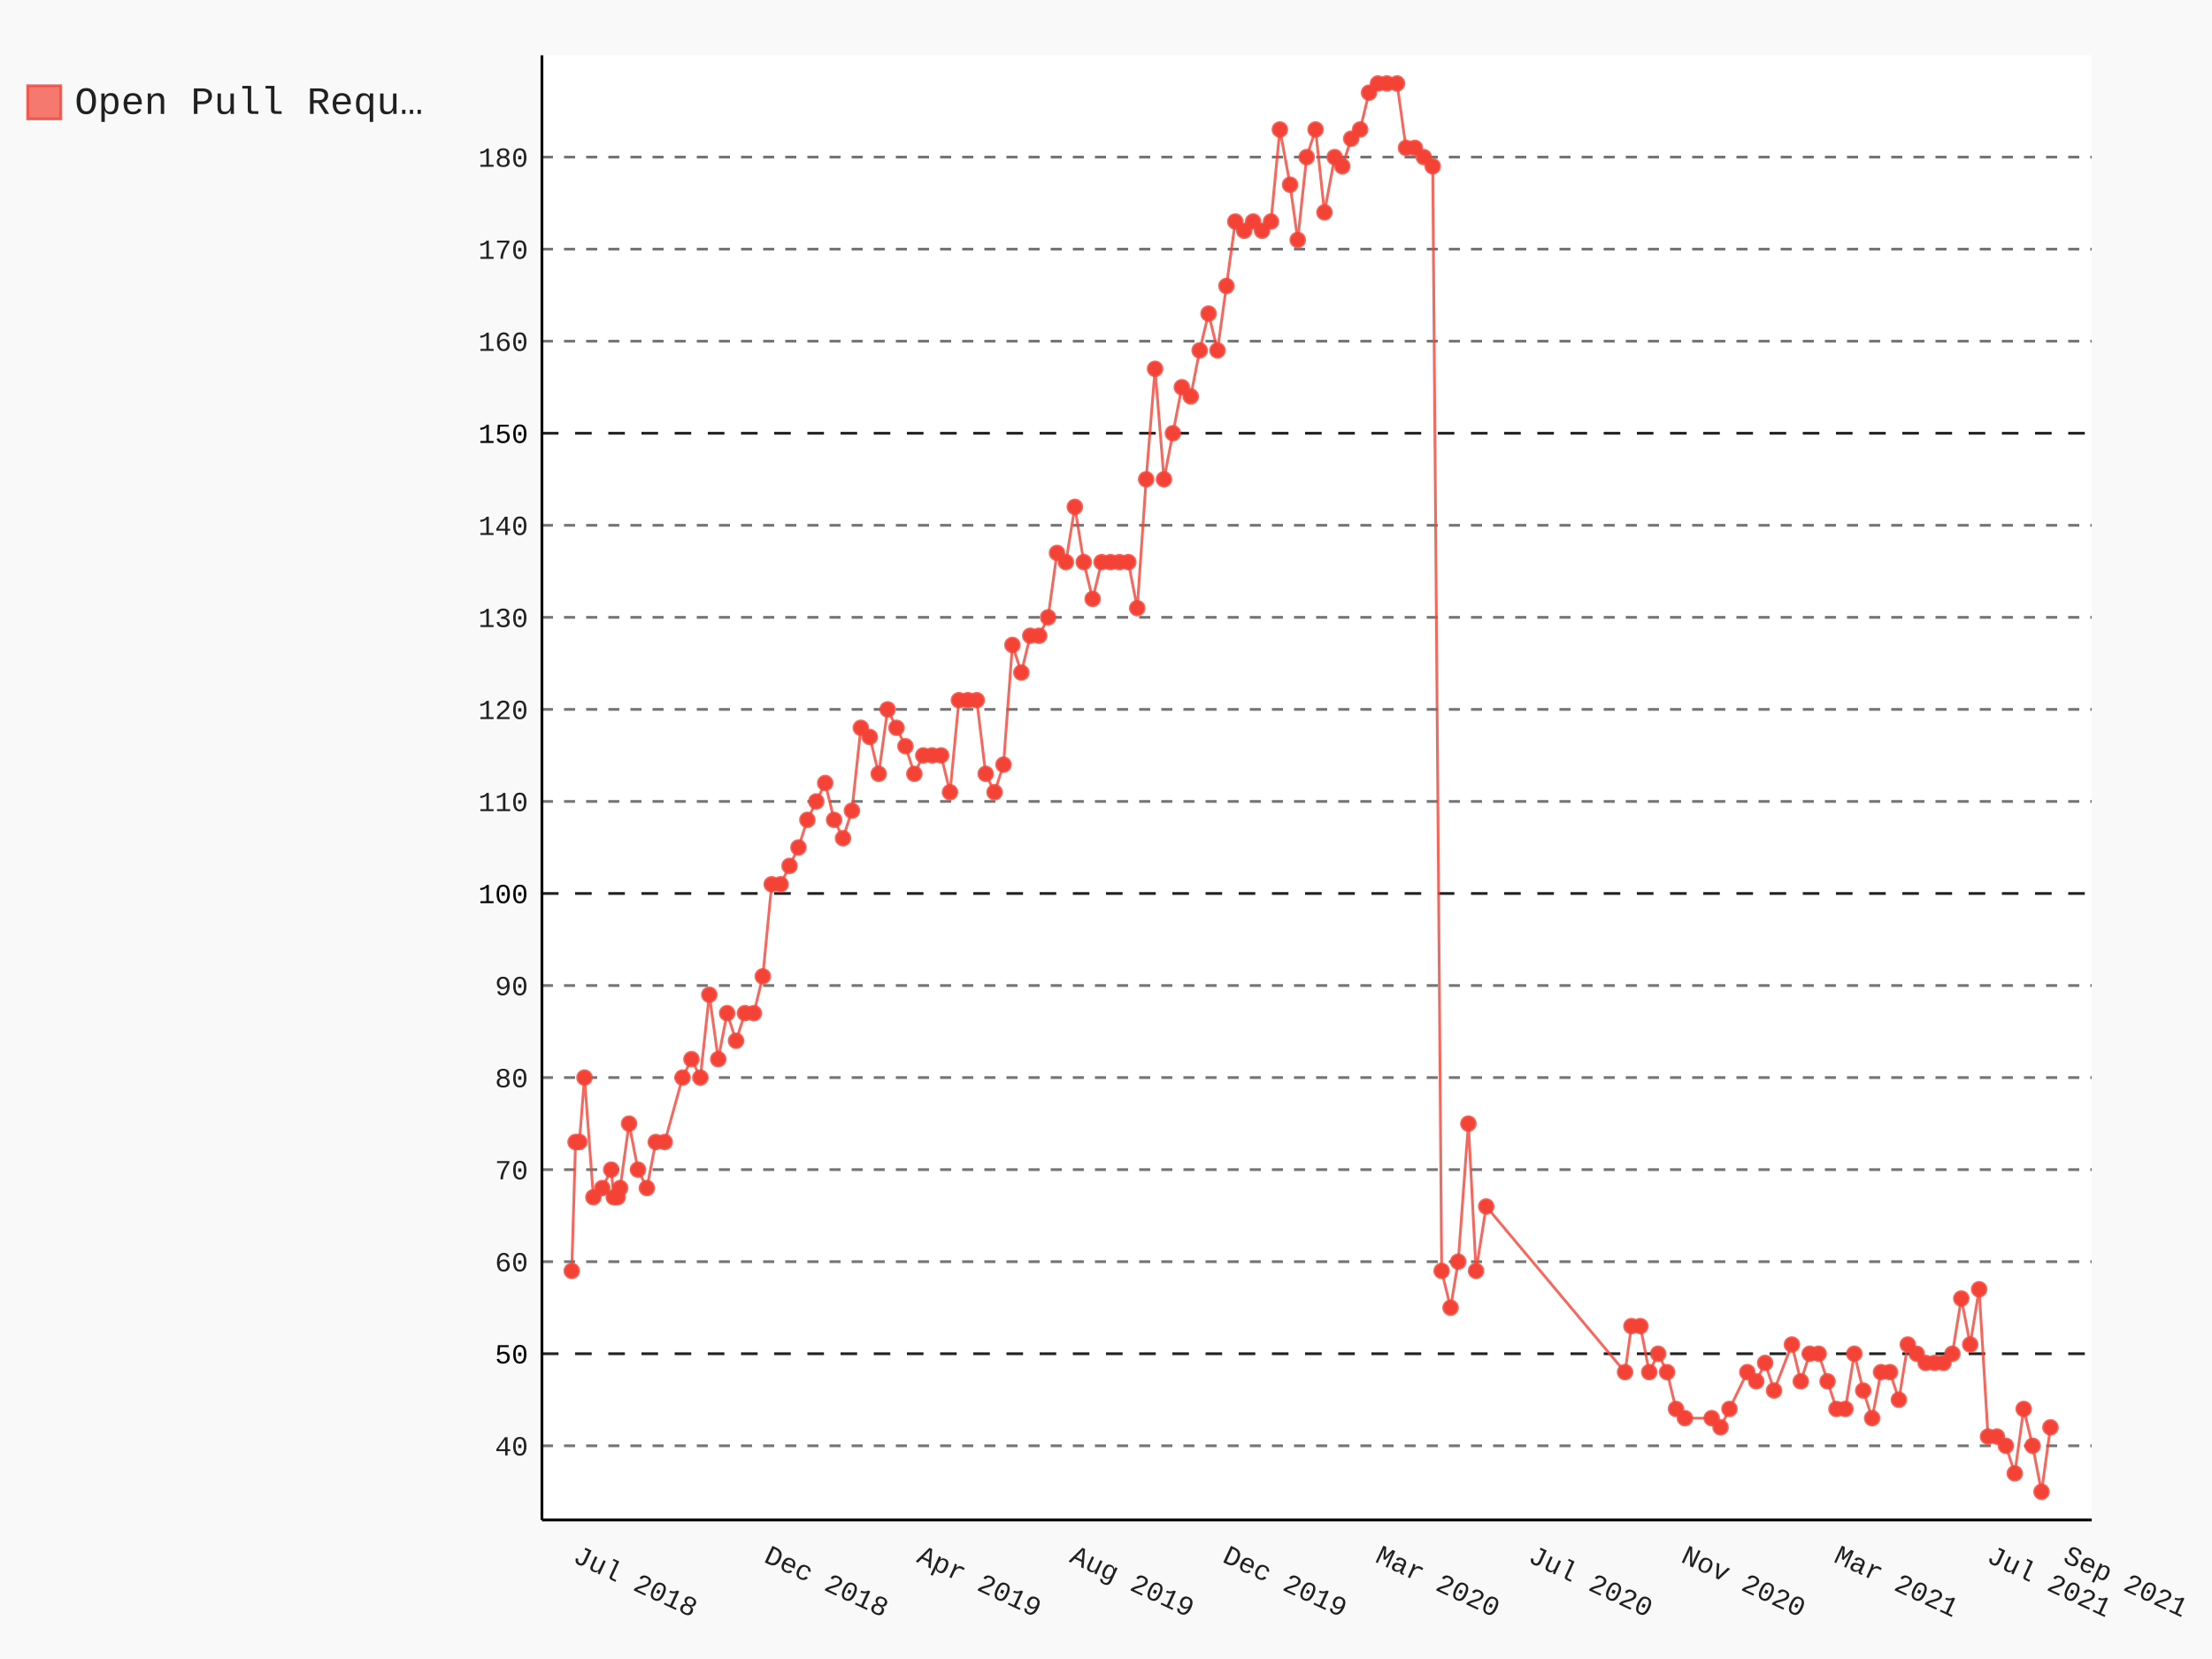
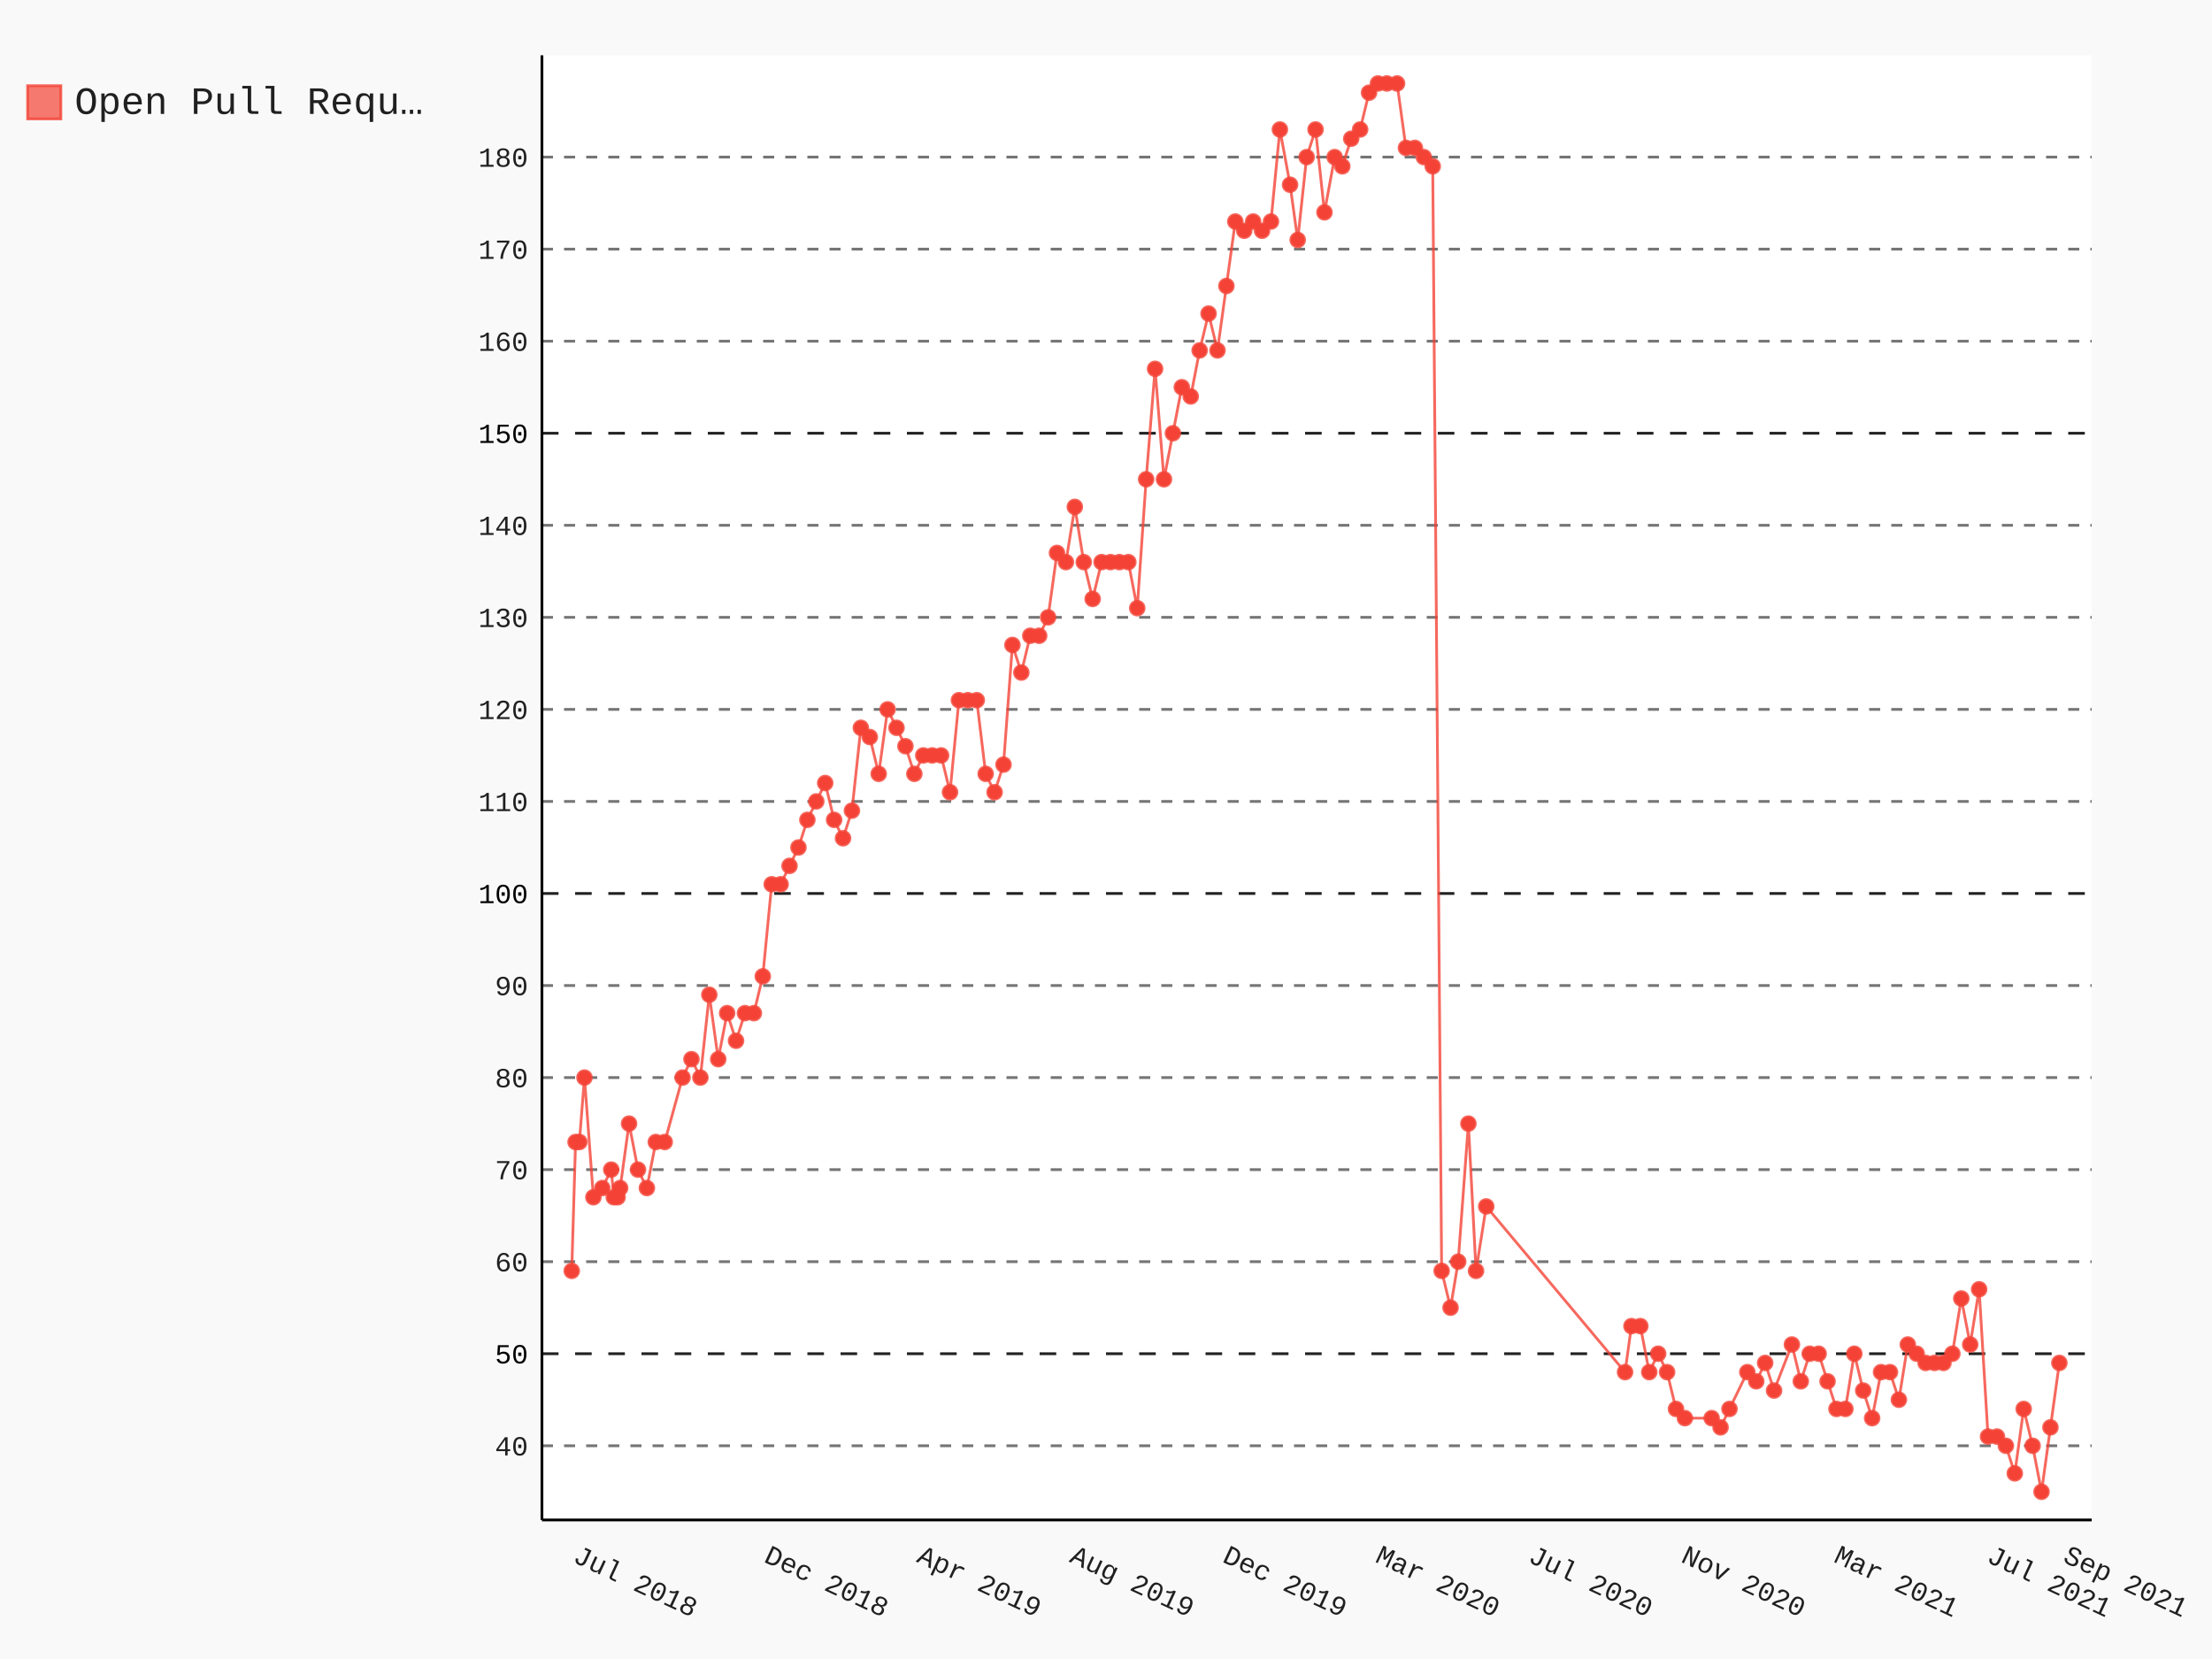
- <svg xmlns="http://www.w3.org/2000/svg" id="chart-5e458e0c-6eef-4e41-9fbb-030856d44e68" class="pygal-chart" viewBox="0 0 800 600">
+ <svg xmlns="http://www.w3.org/2000/svg" id="chart-0ed029f3-1759-40fa-baa7-1628215f2a2e" class="pygal-chart" viewBox="0 0 800 600">
  <defs>
-     <style type="text/css">#chart-5e458e0c-6eef-4e41-9fbb-030856d44e68{-webkit-user-select:none;-webkit-font-smoothing:antialiased;font-family:Consolas,"Liberation Mono",Menlo,Courier,monospace}#chart-5e458e0c-6eef-4e41-9fbb-030856d44e68 .title{font-family:Consolas,"Liberation Mono",Menlo,Courier,monospace;font-size:16px}#chart-5e458e0c-6eef-4e41-9fbb-030856d44e68 .legends .legend text{font-family:Consolas,"Liberation Mono",Menlo,Courier,monospace;font-size:14px}#chart-5e458e0c-6eef-4e41-9fbb-030856d44e68 .axis text{font-family:Consolas,"Liberation Mono",Menlo,Courier,monospace;font-size:10px}#chart-5e458e0c-6eef-4e41-9fbb-030856d44e68 .axis text.major{font-family:Consolas,"Liberation Mono",Menlo,Courier,monospace;font-size:10px}#chart-5e458e0c-6eef-4e41-9fbb-030856d44e68 .text-overlay text.value{font-family:Consolas,"Liberation Mono",Menlo,Courier,monospace;font-size:16px}#chart-5e458e0c-6eef-4e41-9fbb-030856d44e68 .text-overlay text.label{font-family:Consolas,"Liberation Mono",Menlo,Courier,monospace;font-size:10px}#chart-5e458e0c-6eef-4e41-9fbb-030856d44e68 .tooltip{font-family:Consolas,"Liberation Mono",Menlo,Courier,monospace;font-size:14px}#chart-5e458e0c-6eef-4e41-9fbb-030856d44e68 text.no_data{font-family:Consolas,"Liberation Mono",Menlo,Courier,monospace;font-size:64px}
- #chart-5e458e0c-6eef-4e41-9fbb-030856d44e68{background-color:rgba(249,249,249,1)}#chart-5e458e0c-6eef-4e41-9fbb-030856d44e68 path,#chart-5e458e0c-6eef-4e41-9fbb-030856d44e68 line,#chart-5e458e0c-6eef-4e41-9fbb-030856d44e68 rect,#chart-5e458e0c-6eef-4e41-9fbb-030856d44e68 circle{-webkit-transition:150ms;-moz-transition:150ms;transition:150ms}#chart-5e458e0c-6eef-4e41-9fbb-030856d44e68 .graph &gt; .background{fill:rgba(249,249,249,1)}#chart-5e458e0c-6eef-4e41-9fbb-030856d44e68 .plot &gt; .background{fill:rgba(255,255,255,1)}#chart-5e458e0c-6eef-4e41-9fbb-030856d44e68 .graph{fill:rgba(0,0,0,.87)}#chart-5e458e0c-6eef-4e41-9fbb-030856d44e68 text.no_data{fill:rgba(0,0,0,1)}#chart-5e458e0c-6eef-4e41-9fbb-030856d44e68 .title{fill:rgba(0,0,0,1)}#chart-5e458e0c-6eef-4e41-9fbb-030856d44e68 .legends .legend text{fill:rgba(0,0,0,.87)}#chart-5e458e0c-6eef-4e41-9fbb-030856d44e68 .legends .legend:hover text{fill:rgba(0,0,0,1)}#chart-5e458e0c-6eef-4e41-9fbb-030856d44e68 .axis .line{stroke:rgba(0,0,0,1)}#chart-5e458e0c-6eef-4e41-9fbb-030856d44e68 .axis .guide.line{stroke:rgba(0,0,0,.54)}#chart-5e458e0c-6eef-4e41-9fbb-030856d44e68 .axis .major.line{stroke:rgba(0,0,0,.87)}#chart-5e458e0c-6eef-4e41-9fbb-030856d44e68 .axis text.major{fill:rgba(0,0,0,1)}#chart-5e458e0c-6eef-4e41-9fbb-030856d44e68 .axis.y .guides:hover .guide.line,#chart-5e458e0c-6eef-4e41-9fbb-030856d44e68 .line-graph .axis.x .guides:hover .guide.line,#chart-5e458e0c-6eef-4e41-9fbb-030856d44e68 .stackedline-graph .axis.x .guides:hover .guide.line,#chart-5e458e0c-6eef-4e41-9fbb-030856d44e68 .xy-graph .axis.x .guides:hover .guide.line{stroke:rgba(0,0,0,1)}#chart-5e458e0c-6eef-4e41-9fbb-030856d44e68 .axis .guides:hover text{fill:rgba(0,0,0,1)}#chart-5e458e0c-6eef-4e41-9fbb-030856d44e68 .reactive{fill-opacity:.7;stroke-opacity:.8}#chart-5e458e0c-6eef-4e41-9fbb-030856d44e68 .ci{stroke:rgba(0,0,0,.87)}#chart-5e458e0c-6eef-4e41-9fbb-030856d44e68 .reactive.active,#chart-5e458e0c-6eef-4e41-9fbb-030856d44e68 .active .reactive{fill-opacity:.8;stroke-opacity:.9;stroke-width:4}#chart-5e458e0c-6eef-4e41-9fbb-030856d44e68 .ci .reactive.active{stroke-width:1.5}#chart-5e458e0c-6eef-4e41-9fbb-030856d44e68 .series text{fill:rgba(0,0,0,1)}#chart-5e458e0c-6eef-4e41-9fbb-030856d44e68 .tooltip rect{fill:rgba(255,255,255,1);stroke:rgba(0,0,0,1);-webkit-transition:opacity 150ms;-moz-transition:opacity 150ms;transition:opacity 150ms}#chart-5e458e0c-6eef-4e41-9fbb-030856d44e68 .tooltip .label{fill:rgba(0,0,0,.87)}#chart-5e458e0c-6eef-4e41-9fbb-030856d44e68 .tooltip .label{fill:rgba(0,0,0,.87)}#chart-5e458e0c-6eef-4e41-9fbb-030856d44e68 .tooltip .legend{font-size:.8em;fill:rgba(0,0,0,.54)}#chart-5e458e0c-6eef-4e41-9fbb-030856d44e68 .tooltip .x_label{font-size:.6em;fill:rgba(0,0,0,1)}#chart-5e458e0c-6eef-4e41-9fbb-030856d44e68 .tooltip .xlink{font-size:.5em;text-decoration:underline}#chart-5e458e0c-6eef-4e41-9fbb-030856d44e68 .tooltip .value{font-size:1.5em}#chart-5e458e0c-6eef-4e41-9fbb-030856d44e68 .bound{font-size:.5em}#chart-5e458e0c-6eef-4e41-9fbb-030856d44e68 .max-value{font-size:.75em;fill:rgba(0,0,0,.54)}#chart-5e458e0c-6eef-4e41-9fbb-030856d44e68 .map-element{fill:rgba(255,255,255,1);stroke:rgba(0,0,0,.54) !important}#chart-5e458e0c-6eef-4e41-9fbb-030856d44e68 .map-element .reactive{fill-opacity:inherit;stroke-opacity:inherit}#chart-5e458e0c-6eef-4e41-9fbb-030856d44e68 .color-0,#chart-5e458e0c-6eef-4e41-9fbb-030856d44e68 .color-0 a:visited{stroke:#F44336;fill:#F44336}#chart-5e458e0c-6eef-4e41-9fbb-030856d44e68 .text-overlay .color-0 text{fill:black}
- #chart-5e458e0c-6eef-4e41-9fbb-030856d44e68 text.no_data{text-anchor:middle}#chart-5e458e0c-6eef-4e41-9fbb-030856d44e68 .guide.line{fill:none}#chart-5e458e0c-6eef-4e41-9fbb-030856d44e68 .centered{text-anchor:middle}#chart-5e458e0c-6eef-4e41-9fbb-030856d44e68 .title{text-anchor:middle}#chart-5e458e0c-6eef-4e41-9fbb-030856d44e68 .legends .legend text{fill-opacity:1}#chart-5e458e0c-6eef-4e41-9fbb-030856d44e68 .axis.x text{text-anchor:middle}#chart-5e458e0c-6eef-4e41-9fbb-030856d44e68 .axis.x:not(.web) text[transform]{text-anchor:start}#chart-5e458e0c-6eef-4e41-9fbb-030856d44e68 .axis.x:not(.web) text[transform].backwards{text-anchor:end}#chart-5e458e0c-6eef-4e41-9fbb-030856d44e68 .axis.y text{text-anchor:end}#chart-5e458e0c-6eef-4e41-9fbb-030856d44e68 .axis.y text[transform].backwards{text-anchor:start}#chart-5e458e0c-6eef-4e41-9fbb-030856d44e68 .axis.y2 text{text-anchor:start}#chart-5e458e0c-6eef-4e41-9fbb-030856d44e68 .axis.y2 text[transform].backwards{text-anchor:end}#chart-5e458e0c-6eef-4e41-9fbb-030856d44e68 .axis .guide.line{stroke-dasharray:4,4}#chart-5e458e0c-6eef-4e41-9fbb-030856d44e68 .axis .major.guide.line{stroke-dasharray:6,6}#chart-5e458e0c-6eef-4e41-9fbb-030856d44e68 .horizontal .axis.y .guide.line,#chart-5e458e0c-6eef-4e41-9fbb-030856d44e68 .horizontal .axis.y2 .guide.line,#chart-5e458e0c-6eef-4e41-9fbb-030856d44e68 .vertical .axis.x .guide.line{opacity:0}#chart-5e458e0c-6eef-4e41-9fbb-030856d44e68 .horizontal .axis.always_show .guide.line,#chart-5e458e0c-6eef-4e41-9fbb-030856d44e68 .vertical .axis.always_show .guide.line{opacity:1 !important}#chart-5e458e0c-6eef-4e41-9fbb-030856d44e68 .axis.y .guides:hover .guide.line,#chart-5e458e0c-6eef-4e41-9fbb-030856d44e68 .axis.y2 .guides:hover .guide.line,#chart-5e458e0c-6eef-4e41-9fbb-030856d44e68 .axis.x .guides:hover .guide.line{opacity:1}#chart-5e458e0c-6eef-4e41-9fbb-030856d44e68 .axis .guides:hover text{opacity:1}#chart-5e458e0c-6eef-4e41-9fbb-030856d44e68 .nofill{fill:none}#chart-5e458e0c-6eef-4e41-9fbb-030856d44e68 .subtle-fill{fill-opacity:.2}#chart-5e458e0c-6eef-4e41-9fbb-030856d44e68 .dot{stroke-width:1px;fill-opacity:1}#chart-5e458e0c-6eef-4e41-9fbb-030856d44e68 .dot.active{stroke-width:5px}#chart-5e458e0c-6eef-4e41-9fbb-030856d44e68 .dot.negative{fill:transparent}#chart-5e458e0c-6eef-4e41-9fbb-030856d44e68 text,#chart-5e458e0c-6eef-4e41-9fbb-030856d44e68 tspan{stroke:none !important}#chart-5e458e0c-6eef-4e41-9fbb-030856d44e68 .series text.active{opacity:1}#chart-5e458e0c-6eef-4e41-9fbb-030856d44e68 .tooltip rect{fill-opacity:.95;stroke-width:.5}#chart-5e458e0c-6eef-4e41-9fbb-030856d44e68 .tooltip text{fill-opacity:1}#chart-5e458e0c-6eef-4e41-9fbb-030856d44e68 .showable{visibility:hidden}#chart-5e458e0c-6eef-4e41-9fbb-030856d44e68 .showable.shown{visibility:visible}#chart-5e458e0c-6eef-4e41-9fbb-030856d44e68 .gauge-background{fill:rgba(229,229,229,1);stroke:none}#chart-5e458e0c-6eef-4e41-9fbb-030856d44e68 .bg-lines{stroke:rgba(249,249,249,1);stroke-width:2px}</style>
+     <style type="text/css">#chart-0ed029f3-1759-40fa-baa7-1628215f2a2e{-webkit-user-select:none;-webkit-font-smoothing:antialiased;font-family:Consolas,"Liberation Mono",Menlo,Courier,monospace}#chart-0ed029f3-1759-40fa-baa7-1628215f2a2e .title{font-family:Consolas,"Liberation Mono",Menlo,Courier,monospace;font-size:16px}#chart-0ed029f3-1759-40fa-baa7-1628215f2a2e .legends .legend text{font-family:Consolas,"Liberation Mono",Menlo,Courier,monospace;font-size:14px}#chart-0ed029f3-1759-40fa-baa7-1628215f2a2e .axis text{font-family:Consolas,"Liberation Mono",Menlo,Courier,monospace;font-size:10px}#chart-0ed029f3-1759-40fa-baa7-1628215f2a2e .axis text.major{font-family:Consolas,"Liberation Mono",Menlo,Courier,monospace;font-size:10px}#chart-0ed029f3-1759-40fa-baa7-1628215f2a2e .text-overlay text.value{font-family:Consolas,"Liberation Mono",Menlo,Courier,monospace;font-size:16px}#chart-0ed029f3-1759-40fa-baa7-1628215f2a2e .text-overlay text.label{font-family:Consolas,"Liberation Mono",Menlo,Courier,monospace;font-size:10px}#chart-0ed029f3-1759-40fa-baa7-1628215f2a2e .tooltip{font-family:Consolas,"Liberation Mono",Menlo,Courier,monospace;font-size:14px}#chart-0ed029f3-1759-40fa-baa7-1628215f2a2e text.no_data{font-family:Consolas,"Liberation Mono",Menlo,Courier,monospace;font-size:64px}
+ #chart-0ed029f3-1759-40fa-baa7-1628215f2a2e{background-color:rgba(249,249,249,1)}#chart-0ed029f3-1759-40fa-baa7-1628215f2a2e path,#chart-0ed029f3-1759-40fa-baa7-1628215f2a2e line,#chart-0ed029f3-1759-40fa-baa7-1628215f2a2e rect,#chart-0ed029f3-1759-40fa-baa7-1628215f2a2e circle{-webkit-transition:150ms;-moz-transition:150ms;transition:150ms}#chart-0ed029f3-1759-40fa-baa7-1628215f2a2e .graph &gt; .background{fill:rgba(249,249,249,1)}#chart-0ed029f3-1759-40fa-baa7-1628215f2a2e .plot &gt; .background{fill:rgba(255,255,255,1)}#chart-0ed029f3-1759-40fa-baa7-1628215f2a2e .graph{fill:rgba(0,0,0,.87)}#chart-0ed029f3-1759-40fa-baa7-1628215f2a2e text.no_data{fill:rgba(0,0,0,1)}#chart-0ed029f3-1759-40fa-baa7-1628215f2a2e .title{fill:rgba(0,0,0,1)}#chart-0ed029f3-1759-40fa-baa7-1628215f2a2e .legends .legend text{fill:rgba(0,0,0,.87)}#chart-0ed029f3-1759-40fa-baa7-1628215f2a2e .legends .legend:hover text{fill:rgba(0,0,0,1)}#chart-0ed029f3-1759-40fa-baa7-1628215f2a2e .axis .line{stroke:rgba(0,0,0,1)}#chart-0ed029f3-1759-40fa-baa7-1628215f2a2e .axis .guide.line{stroke:rgba(0,0,0,.54)}#chart-0ed029f3-1759-40fa-baa7-1628215f2a2e .axis .major.line{stroke:rgba(0,0,0,.87)}#chart-0ed029f3-1759-40fa-baa7-1628215f2a2e .axis text.major{fill:rgba(0,0,0,1)}#chart-0ed029f3-1759-40fa-baa7-1628215f2a2e .axis.y .guides:hover .guide.line,#chart-0ed029f3-1759-40fa-baa7-1628215f2a2e .line-graph .axis.x .guides:hover .guide.line,#chart-0ed029f3-1759-40fa-baa7-1628215f2a2e .stackedline-graph .axis.x .guides:hover .guide.line,#chart-0ed029f3-1759-40fa-baa7-1628215f2a2e .xy-graph .axis.x .guides:hover .guide.line{stroke:rgba(0,0,0,1)}#chart-0ed029f3-1759-40fa-baa7-1628215f2a2e .axis .guides:hover text{fill:rgba(0,0,0,1)}#chart-0ed029f3-1759-40fa-baa7-1628215f2a2e .reactive{fill-opacity:.7;stroke-opacity:.8}#chart-0ed029f3-1759-40fa-baa7-1628215f2a2e .ci{stroke:rgba(0,0,0,.87)}#chart-0ed029f3-1759-40fa-baa7-1628215f2a2e .reactive.active,#chart-0ed029f3-1759-40fa-baa7-1628215f2a2e .active .reactive{fill-opacity:.8;stroke-opacity:.9;stroke-width:4}#chart-0ed029f3-1759-40fa-baa7-1628215f2a2e .ci .reactive.active{stroke-width:1.5}#chart-0ed029f3-1759-40fa-baa7-1628215f2a2e .series text{fill:rgba(0,0,0,1)}#chart-0ed029f3-1759-40fa-baa7-1628215f2a2e .tooltip rect{fill:rgba(255,255,255,1);stroke:rgba(0,0,0,1);-webkit-transition:opacity 150ms;-moz-transition:opacity 150ms;transition:opacity 150ms}#chart-0ed029f3-1759-40fa-baa7-1628215f2a2e .tooltip .label{fill:rgba(0,0,0,.87)}#chart-0ed029f3-1759-40fa-baa7-1628215f2a2e .tooltip .label{fill:rgba(0,0,0,.87)}#chart-0ed029f3-1759-40fa-baa7-1628215f2a2e .tooltip .legend{font-size:.8em;fill:rgba(0,0,0,.54)}#chart-0ed029f3-1759-40fa-baa7-1628215f2a2e .tooltip .x_label{font-size:.6em;fill:rgba(0,0,0,1)}#chart-0ed029f3-1759-40fa-baa7-1628215f2a2e .tooltip .xlink{font-size:.5em;text-decoration:underline}#chart-0ed029f3-1759-40fa-baa7-1628215f2a2e .tooltip .value{font-size:1.5em}#chart-0ed029f3-1759-40fa-baa7-1628215f2a2e .bound{font-size:.5em}#chart-0ed029f3-1759-40fa-baa7-1628215f2a2e .max-value{font-size:.75em;fill:rgba(0,0,0,.54)}#chart-0ed029f3-1759-40fa-baa7-1628215f2a2e .map-element{fill:rgba(255,255,255,1);stroke:rgba(0,0,0,.54) !important}#chart-0ed029f3-1759-40fa-baa7-1628215f2a2e .map-element .reactive{fill-opacity:inherit;stroke-opacity:inherit}#chart-0ed029f3-1759-40fa-baa7-1628215f2a2e .color-0,#chart-0ed029f3-1759-40fa-baa7-1628215f2a2e .color-0 a:visited{stroke:#F44336;fill:#F44336}#chart-0ed029f3-1759-40fa-baa7-1628215f2a2e .text-overlay .color-0 text{fill:black}
+ #chart-0ed029f3-1759-40fa-baa7-1628215f2a2e text.no_data{text-anchor:middle}#chart-0ed029f3-1759-40fa-baa7-1628215f2a2e .guide.line{fill:none}#chart-0ed029f3-1759-40fa-baa7-1628215f2a2e .centered{text-anchor:middle}#chart-0ed029f3-1759-40fa-baa7-1628215f2a2e .title{text-anchor:middle}#chart-0ed029f3-1759-40fa-baa7-1628215f2a2e .legends .legend text{fill-opacity:1}#chart-0ed029f3-1759-40fa-baa7-1628215f2a2e .axis.x text{text-anchor:middle}#chart-0ed029f3-1759-40fa-baa7-1628215f2a2e .axis.x:not(.web) text[transform]{text-anchor:start}#chart-0ed029f3-1759-40fa-baa7-1628215f2a2e .axis.x:not(.web) text[transform].backwards{text-anchor:end}#chart-0ed029f3-1759-40fa-baa7-1628215f2a2e .axis.y text{text-anchor:end}#chart-0ed029f3-1759-40fa-baa7-1628215f2a2e .axis.y text[transform].backwards{text-anchor:start}#chart-0ed029f3-1759-40fa-baa7-1628215f2a2e .axis.y2 text{text-anchor:start}#chart-0ed029f3-1759-40fa-baa7-1628215f2a2e .axis.y2 text[transform].backwards{text-anchor:end}#chart-0ed029f3-1759-40fa-baa7-1628215f2a2e .axis .guide.line{stroke-dasharray:4,4}#chart-0ed029f3-1759-40fa-baa7-1628215f2a2e .axis .major.guide.line{stroke-dasharray:6,6}#chart-0ed029f3-1759-40fa-baa7-1628215f2a2e .horizontal .axis.y .guide.line,#chart-0ed029f3-1759-40fa-baa7-1628215f2a2e .horizontal .axis.y2 .guide.line,#chart-0ed029f3-1759-40fa-baa7-1628215f2a2e .vertical .axis.x .guide.line{opacity:0}#chart-0ed029f3-1759-40fa-baa7-1628215f2a2e .horizontal .axis.always_show .guide.line,#chart-0ed029f3-1759-40fa-baa7-1628215f2a2e .vertical .axis.always_show .guide.line{opacity:1 !important}#chart-0ed029f3-1759-40fa-baa7-1628215f2a2e .axis.y .guides:hover .guide.line,#chart-0ed029f3-1759-40fa-baa7-1628215f2a2e .axis.y2 .guides:hover .guide.line,#chart-0ed029f3-1759-40fa-baa7-1628215f2a2e .axis.x .guides:hover .guide.line{opacity:1}#chart-0ed029f3-1759-40fa-baa7-1628215f2a2e .axis .guides:hover text{opacity:1}#chart-0ed029f3-1759-40fa-baa7-1628215f2a2e .nofill{fill:none}#chart-0ed029f3-1759-40fa-baa7-1628215f2a2e .subtle-fill{fill-opacity:.2}#chart-0ed029f3-1759-40fa-baa7-1628215f2a2e .dot{stroke-width:1px;fill-opacity:1}#chart-0ed029f3-1759-40fa-baa7-1628215f2a2e .dot.active{stroke-width:5px}#chart-0ed029f3-1759-40fa-baa7-1628215f2a2e .dot.negative{fill:transparent}#chart-0ed029f3-1759-40fa-baa7-1628215f2a2e text,#chart-0ed029f3-1759-40fa-baa7-1628215f2a2e tspan{stroke:none !important}#chart-0ed029f3-1759-40fa-baa7-1628215f2a2e .series text.active{opacity:1}#chart-0ed029f3-1759-40fa-baa7-1628215f2a2e .tooltip rect{fill-opacity:.95;stroke-width:.5}#chart-0ed029f3-1759-40fa-baa7-1628215f2a2e .tooltip text{fill-opacity:1}#chart-0ed029f3-1759-40fa-baa7-1628215f2a2e .showable{visibility:hidden}#chart-0ed029f3-1759-40fa-baa7-1628215f2a2e .showable.shown{visibility:visible}#chart-0ed029f3-1759-40fa-baa7-1628215f2a2e .gauge-background{fill:rgba(229,229,229,1);stroke:none}#chart-0ed029f3-1759-40fa-baa7-1628215f2a2e .bg-lines{stroke:rgba(249,249,249,1);stroke-width:2px}</style>
  </defs>
  <g class="graph datetimeline-graph vertical">
    <rect x="0" y="0" width="800" height="600" class="background" />
    <g transform="translate(196, 20)" class="plot">
      <rect x="0" y="0" width="560.497" height="529.714" class="background" />
      <g class="axis y always_show">
        <path d="M0 529.714 h560.497" class="line" />
        <g class="guides">
          <path d="M0 502.882 h560.497" class="guide line" />
          <text x="-5" y="506.382" class="">40</text>
        </g>
        <g class="guides">
          <path d="M0 469.592 h560.497" class="major guide line" />
          <text x="-5" y="473.092" class="major">50</text>
        </g>
        <g class="guides">
          <path d="M0 436.302 h560.497" class="guide line" />
          <text x="-5" y="439.802" class="">60</text>
        </g>
        <g class="guides">
          <path d="M0 403.012 h560.497" class="guide line" />
          <text x="-5" y="406.512" class="">70</text>
        </g>
        <g class="guides">
          <path d="M0 369.721 h560.497" class="guide line" />
          <text x="-5" y="373.221" class="">80</text>
        </g>
        <g class="guides">
          <path d="M0 336.431 h560.497" class="guide line" />
          <text x="-5" y="339.931" class="">90</text>
        </g>
        <g class="guides">
          <path d="M0 303.141 h560.497" class="major guide line" />
          <text x="-5" y="306.641" class="major">100</text>
        </g>
        <g class="guides">
          <path d="M0 269.851 h560.497" class="guide line" />
          <text x="-5" y="273.351" class="">110</text>
        </g>
        <g class="guides">
          <path d="M0 236.56 h560.497" class="guide line" />
          <text x="-5" y="240.06" class="">120</text>
        </g>
        <g class="guides">
          <path d="M0 203.27 h560.497" class="guide line" />
          <text x="-5" y="206.77" class="">130</text>
        </g>
        <g class="guides">
          <path d="M0 169.98 h560.497" class="guide line" />
          <text x="-5" y="173.48" class="">140</text>
        </g>
        <g class="guides">
          <path d="M0 136.69 h560.497" class="major guide line" />
          <text x="-5" y="140.19" class="major">150</text>
        </g>
        <g class="guides">
          <path d="M0 103.399 h560.497" class="guide line" />
          <text x="-5" y="106.899" class="">160</text>
        </g>
        <g class="guides">
          <path d="M0 70.109 h560.497" class="guide line" />
          <text x="-5" y="73.609" class="">170</text>
        </g>
        <g class="guides">
          <path d="M0 36.819 h560.497" class="guide line" />
          <text x="-5" y="40.319" class="">180</text>
        </g>
      </g>
      <g class="axis x">
        <path d="M0 0 v529.714" class="line" />
        <g class="guides">
          <path d="M10.779 0 v529.714" class="guide line" />
          <text x="10.779" y="544.714" class="" transform="rotate(25 10.77879 544.7143)">Jul 2018</text>
        </g>
        <g class="guides">
          <path d="M79.874 0 v529.714" class="guide line" />
          <text x="79.874" y="544.714" class="" transform="rotate(25 79.87362 544.7143)">Dec 2018</text>
        </g>
        <g class="guides">
          <path d="M135.149 0 v529.714" class="guide line" />
          <text x="135.149" y="544.714" class="" transform="rotate(25 135.1495 544.7143)">Apr 2019</text>
        </g>
        <g class="guides">
          <path d="M190.425 0 v529.714" class="guide line" />
          <text x="190.425" y="544.714" class="" transform="rotate(25 190.4253 544.7143)">Aug 2019</text>
        </g>
        <g class="guides">
          <path d="M245.701 0 v529.714" class="guide line" />
          <text x="245.701" y="544.714" class="" transform="rotate(25 245.7012 544.7143)">Dec 2019</text>
        </g>
        <g class="guides">
          <path d="M300.977 0 v529.714" class="guide line" />
          <text x="300.977" y="544.714" class="" transform="rotate(25 300.9771 544.7143)">Mar 2020</text>
        </g>
        <g class="guides">
          <path d="M356.253 0 v529.714" class="guide line" />
          <text x="356.253" y="544.714" class="" transform="rotate(25 356.2529 544.7143)">Jul 2020</text>
        </g>
        <g class="guides">
          <path d="M411.529 0 v529.714" class="guide line" />
          <text x="411.529" y="544.714" class="" transform="rotate(25 411.5288 544.7143)">Nov 2020</text>
        </g>
        <g class="guides">
          <path d="M466.805 0 v529.714" class="guide line" />
          <text x="466.805" y="544.714" class="" transform="rotate(25 466.8046 544.7143)">Mar 2021</text>
        </g>
        <g class="guides">
          <path d="M522.081 0 v529.714" class="guide line" />
          <text x="522.081" y="544.714" class="" transform="rotate(25 522.0805 544.7143)">Jul 2021</text>
        </g>
        <g class="guides">
          <path d="M549.718 0 v529.714" class="guide line" />
          <text x="549.718" y="544.714" class="" transform="rotate(25 549.7184 544.7143)">Sep 2021</text>
        </g>
      </g>
      <g class="series serie-0 color-0">
-         <path d="M10.779 439.631 L12.161 393.025 13.543 393.025 15.385 369.721 18.61 412.999 21.834 409.67 25.058 403.012 25.98 412.999 27.362 412.999 28.283 409.67 31.507 386.367 34.732 403.012 37.956 409.67 41.181 393.025 44.405 393.025 50.854 369.721 54.078 363.063 57.303 369.721 60.527 339.76 63.751 363.063 66.976 346.418 70.2 356.405 73.425 346.418 76.649 346.418 79.874 333.102 83.098 299.812 86.322 299.812 89.547 293.154 92.771 286.496 95.996 276.509 99.22 269.851 102.445 263.193 105.669 276.509 108.893 283.167 112.118 273.18 115.342 243.219 118.567 246.548 121.791 259.864 125.016 236.56 128.24 243.219 131.464 249.877 134.689 259.864 137.913 253.206 141.138 253.206 144.362 253.206 147.587 266.522 150.811 233.231 154.035 233.231 157.26 233.231 160.484 259.864 163.709 266.522 166.933 256.535 170.158 213.257 173.382 223.244 176.606 209.928 179.831 209.928 183.055 203.27 186.28 179.967 189.504 183.296 192.729 163.322 195.953 183.296 199.177 196.612 202.402 183.296 205.626 183.296 208.851 183.296 212.075 183.296 215.299 199.941 218.524 153.335 221.748 113.387 224.973 153.335 228.197 136.69 231.422 120.045 234.646 123.374 237.87 106.729 241.095 93.412 244.319 106.729 247.544 83.425 250.768 60.122 253.993 63.451 257.217 60.122 260.441 63.451 263.666 60.122 266.89 26.832 270.575 46.806 273.339 66.78 276.564 36.819 279.788 26.832 283.012 56.793 286.697 36.819 289.461 40.148 292.686 30.161 295.91 26.832 299.135 13.516 302.359 10.187 305.583 10.187 309.268 10.187 312.493 33.49 315.717 33.49 318.942 36.819 322.166 40.148 325.391 439.631 328.615 452.947 331.379 436.302 335.064 386.367 337.828 439.631 341.513 416.328 391.722 476.25 394.025 459.605 397.249 459.605 400.474 476.25 403.698 469.592 406.922 476.25 410.147 489.566 413.371 492.895 423.045 492.895 426.269 496.224 429.493 489.566 435.942 476.25 439.167 479.579 442.391 472.921 445.616 482.908 452.064 466.263 455.289 479.579 458.513 469.592 461.738 469.592 464.962 479.579 468.187 489.566 471.411 489.566 474.635 469.592 477.86 482.908 481.084 492.895 484.309 476.25 487.533 476.25 490.758 486.237 493.982 466.263 497.206 469.592 500.431 472.921 503.655 472.921 506.88 472.921 510.104 469.592 513.328 449.618 516.553 466.263 519.777 446.289 523.002 499.553 526.226 499.553 529.451 502.882 532.675 512.869 535.899 489.566 539.124 502.882 542.348 519.528 545.573 496.224" class="line reactive nofill" />
+         <path d="M10.779 439.631 L12.161 393.025 13.543 393.025 15.385 369.721 18.61 412.999 21.834 409.67 25.058 403.012 25.98 412.999 27.362 412.999 28.283 409.67 31.507 386.367 34.732 403.012 37.956 409.67 41.181 393.025 44.405 393.025 50.854 369.721 54.078 363.063 57.303 369.721 60.527 339.76 63.751 363.063 66.976 346.418 70.2 356.405 73.425 346.418 76.649 346.418 79.874 333.102 83.098 299.812 86.322 299.812 89.547 293.154 92.771 286.496 95.996 276.509 99.22 269.851 102.445 263.193 105.669 276.509 108.893 283.167 112.118 273.18 115.342 243.219 118.567 246.548 121.791 259.864 125.016 236.56 128.24 243.219 131.464 249.877 134.689 259.864 137.913 253.206 141.138 253.206 144.362 253.206 147.587 266.522 150.811 233.231 154.035 233.231 157.26 233.231 160.484 259.864 163.709 266.522 166.933 256.535 170.158 213.257 173.382 223.244 176.606 209.928 179.831 209.928 183.055 203.27 186.28 179.967 189.504 183.296 192.729 163.322 195.953 183.296 199.177 196.612 202.402 183.296 205.626 183.296 208.851 183.296 212.075 183.296 215.299 199.941 218.524 153.335 221.748 113.387 224.973 153.335 228.197 136.69 231.422 120.045 234.646 123.374 237.87 106.729 241.095 93.412 244.319 106.729 247.544 83.425 250.768 60.122 253.993 63.451 257.217 60.122 260.441 63.451 263.666 60.122 266.89 26.832 270.575 46.806 273.339 66.78 276.564 36.819 279.788 26.832 283.012 56.793 286.697 36.819 289.461 40.148 292.686 30.161 295.91 26.832 299.135 13.516 302.359 10.187 305.583 10.187 309.268 10.187 312.493 33.49 315.717 33.49 318.942 36.819 322.166 40.148 325.391 439.631 328.615 452.947 331.379 436.302 335.064 386.367 337.828 439.631 341.513 416.328 391.722 476.25 394.025 459.605 397.249 459.605 400.474 476.25 403.698 469.592 406.922 476.25 410.147 489.566 413.371 492.895 423.045 492.895 426.269 496.224 429.493 489.566 435.942 476.25 439.167 479.579 442.391 472.921 445.616 482.908 452.064 466.263 455.289 479.579 458.513 469.592 461.738 469.592 464.962 479.579 468.187 489.566 471.411 489.566 474.635 469.592 477.86 482.908 481.084 492.895 484.309 476.25 487.533 476.25 490.758 486.237 493.982 466.263 497.206 469.592 500.431 472.921 503.655 472.921 506.88 472.921 510.104 469.592 513.328 449.618 516.553 466.263 519.777 446.289 523.002 499.553 526.226 499.553 529.451 502.882 532.675 512.869 535.899 489.566 539.124 502.882 542.348 519.528 545.573 496.224 548.797 472.921" class="line reactive nofill" />
      </g>
    </g>
    <g class="titles" />
    <g transform="translate(196, 20)" class="plot overlay">
      <g class="series serie-0 color-0">
        <g class="dots">
          <circle cx="10.779" cy="439.631" r="2.5" class="dot reactive tooltip-trigger" />
        </g>
        <g class="dots">
          <circle cx="12.161" cy="393.025" r="2.5" class="dot reactive tooltip-trigger" />
        </g>
        <g class="dots">
          <circle cx="13.543" cy="393.025" r="2.5" class="dot reactive tooltip-trigger" />
        </g>
        <g class="dots">
          <circle cx="15.385" cy="369.721" r="2.5" class="dot reactive tooltip-trigger" />
        </g>
        <g class="dots">
          <circle cx="18.61" cy="412.999" r="2.5" class="dot reactive tooltip-trigger" />
        </g>
        <g class="dots">
          <circle cx="21.834" cy="409.67" r="2.5" class="dot reactive tooltip-trigger" />
        </g>
        <g class="dots">
          <circle cx="25.058" cy="403.012" r="2.5" class="dot reactive tooltip-trigger" />
        </g>
        <g class="dots">
          <circle cx="25.98" cy="412.999" r="2.5" class="dot reactive tooltip-trigger" />
        </g>
        <g class="dots">
          <circle cx="27.362" cy="412.999" r="2.5" class="dot reactive tooltip-trigger" />
        </g>
        <g class="dots">
          <circle cx="28.283" cy="409.67" r="2.5" class="dot reactive tooltip-trigger" />
        </g>
        <g class="dots">
          <circle cx="31.507" cy="386.367" r="2.5" class="dot reactive tooltip-trigger" />
        </g>
        <g class="dots">
          <circle cx="34.732" cy="403.012" r="2.5" class="dot reactive tooltip-trigger" />
        </g>
        <g class="dots">
          <circle cx="37.956" cy="409.67" r="2.5" class="dot reactive tooltip-trigger" />
        </g>
        <g class="dots">
          <circle cx="41.181" cy="393.025" r="2.5" class="dot reactive tooltip-trigger" />
        </g>
        <g class="dots">
          <circle cx="44.405" cy="393.025" r="2.5" class="dot reactive tooltip-trigger" />
        </g>
        <g class="dots">
          <circle cx="50.854" cy="369.721" r="2.5" class="dot reactive tooltip-trigger" />
        </g>
        <g class="dots">
          <circle cx="54.078" cy="363.063" r="2.5" class="dot reactive tooltip-trigger" />
        </g>
        <g class="dots">
          <circle cx="57.303" cy="369.721" r="2.5" class="dot reactive tooltip-trigger" />
        </g>
        <g class="dots">
          <circle cx="60.527" cy="339.76" r="2.5" class="dot reactive tooltip-trigger" />
        </g>
        <g class="dots">
          <circle cx="63.751" cy="363.063" r="2.5" class="dot reactive tooltip-trigger" />
        </g>
        <g class="dots">
          <circle cx="66.976" cy="346.418" r="2.5" class="dot reactive tooltip-trigger" />
        </g>
        <g class="dots">
          <circle cx="70.2" cy="356.405" r="2.5" class="dot reactive tooltip-trigger" />
        </g>
        <g class="dots">
          <circle cx="73.425" cy="346.418" r="2.5" class="dot reactive tooltip-trigger" />
        </g>
        <g class="dots">
          <circle cx="76.649" cy="346.418" r="2.5" class="dot reactive tooltip-trigger" />
        </g>
        <g class="dots">
          <circle cx="79.874" cy="333.102" r="2.5" class="dot reactive tooltip-trigger" />
        </g>
        <g class="dots">
          <circle cx="83.098" cy="299.812" r="2.5" class="dot reactive tooltip-trigger" />
        </g>
        <g class="dots">
          <circle cx="86.322" cy="299.812" r="2.5" class="dot reactive tooltip-trigger" />
        </g>
        <g class="dots">
          <circle cx="89.547" cy="293.154" r="2.5" class="dot reactive tooltip-trigger" />
        </g>
        <g class="dots">
          <circle cx="92.771" cy="286.496" r="2.5" class="dot reactive tooltip-trigger" />
        </g>
        <g class="dots">
          <circle cx="95.996" cy="276.509" r="2.5" class="dot reactive tooltip-trigger" />
        </g>
        <g class="dots">
          <circle cx="99.22" cy="269.851" r="2.5" class="dot reactive tooltip-trigger" />
        </g>
        <g class="dots">
          <circle cx="102.445" cy="263.193" r="2.5" class="dot reactive tooltip-trigger" />
        </g>
        <g class="dots">
          <circle cx="105.669" cy="276.509" r="2.5" class="dot reactive tooltip-trigger" />
        </g>
        <g class="dots">
          <circle cx="108.893" cy="283.167" r="2.5" class="dot reactive tooltip-trigger" />
        </g>
        <g class="dots">
          <circle cx="112.118" cy="273.18" r="2.5" class="dot reactive tooltip-trigger" />
        </g>
        <g class="dots">
          <circle cx="115.342" cy="243.219" r="2.5" class="dot reactive tooltip-trigger" />
        </g>
        <g class="dots">
          <circle cx="118.567" cy="246.548" r="2.5" class="dot reactive tooltip-trigger" />
        </g>
        <g class="dots">
          <circle cx="121.791" cy="259.864" r="2.5" class="dot reactive tooltip-trigger" />
        </g>
        <g class="dots">
          <circle cx="125.016" cy="236.56" r="2.5" class="dot reactive tooltip-trigger" />
        </g>
        <g class="dots">
          <circle cx="128.24" cy="243.219" r="2.5" class="dot reactive tooltip-trigger" />
        </g>
        <g class="dots">
          <circle cx="131.464" cy="249.877" r="2.5" class="dot reactive tooltip-trigger" />
        </g>
        <g class="dots">
          <circle cx="134.689" cy="259.864" r="2.5" class="dot reactive tooltip-trigger" />
        </g>
        <g class="dots">
          <circle cx="137.913" cy="253.206" r="2.5" class="dot reactive tooltip-trigger" />
        </g>
        <g class="dots">
          <circle cx="141.138" cy="253.206" r="2.5" class="dot reactive tooltip-trigger" />
        </g>
        <g class="dots">
          <circle cx="144.362" cy="253.206" r="2.5" class="dot reactive tooltip-trigger" />
        </g>
        <g class="dots">
          <circle cx="147.587" cy="266.522" r="2.5" class="dot reactive tooltip-trigger" />
        </g>
        <g class="dots">
          <circle cx="150.811" cy="233.231" r="2.5" class="dot reactive tooltip-trigger" />
        </g>
        <g class="dots">
          <circle cx="154.035" cy="233.231" r="2.5" class="dot reactive tooltip-trigger" />
        </g>
        <g class="dots">
          <circle cx="157.26" cy="233.231" r="2.5" class="dot reactive tooltip-trigger" />
        </g>
        <g class="dots">
          <circle cx="160.484" cy="259.864" r="2.5" class="dot reactive tooltip-trigger" />
        </g>
        <g class="dots">
          <circle cx="163.709" cy="266.522" r="2.5" class="dot reactive tooltip-trigger" />
        </g>
        <g class="dots">
          <circle cx="166.933" cy="256.535" r="2.5" class="dot reactive tooltip-trigger" />
        </g>
        <g class="dots">
          <circle cx="170.158" cy="213.257" r="2.5" class="dot reactive tooltip-trigger" />
        </g>
        <g class="dots">
          <circle cx="173.382" cy="223.244" r="2.5" class="dot reactive tooltip-trigger" />
        </g>
        <g class="dots">
          <circle cx="176.606" cy="209.928" r="2.5" class="dot reactive tooltip-trigger" />
        </g>
        <g class="dots">
          <circle cx="179.831" cy="209.928" r="2.5" class="dot reactive tooltip-trigger" />
        </g>
        <g class="dots">
          <circle cx="183.055" cy="203.27" r="2.5" class="dot reactive tooltip-trigger" />
        </g>
        <g class="dots">
          <circle cx="186.28" cy="179.967" r="2.5" class="dot reactive tooltip-trigger" />
        </g>
        <g class="dots">
          <circle cx="189.504" cy="183.296" r="2.5" class="dot reactive tooltip-trigger" />
        </g>
        <g class="dots">
          <circle cx="192.729" cy="163.322" r="2.5" class="dot reactive tooltip-trigger" />
        </g>
        <g class="dots">
          <circle cx="195.953" cy="183.296" r="2.5" class="dot reactive tooltip-trigger" />
        </g>
        <g class="dots">
          <circle cx="199.177" cy="196.612" r="2.5" class="dot reactive tooltip-trigger" />
        </g>
        <g class="dots">
          <circle cx="202.402" cy="183.296" r="2.5" class="dot reactive tooltip-trigger" />
        </g>
        <g class="dots">
          <circle cx="205.626" cy="183.296" r="2.5" class="dot reactive tooltip-trigger" />
        </g>
        <g class="dots">
          <circle cx="208.851" cy="183.296" r="2.5" class="dot reactive tooltip-trigger" />
        </g>
        <g class="dots">
          <circle cx="212.075" cy="183.296" r="2.5" class="dot reactive tooltip-trigger" />
        </g>
        <g class="dots">
          <circle cx="215.299" cy="199.941" r="2.5" class="dot reactive tooltip-trigger" />
        </g>
        <g class="dots">
          <circle cx="218.524" cy="153.335" r="2.5" class="dot reactive tooltip-trigger" />
        </g>
        <g class="dots">
          <circle cx="221.748" cy="113.387" r="2.5" class="dot reactive tooltip-trigger" />
        </g>
        <g class="dots">
          <circle cx="224.973" cy="153.335" r="2.5" class="dot reactive tooltip-trigger" />
        </g>
        <g class="dots">
          <circle cx="228.197" cy="136.69" r="2.5" class="dot reactive tooltip-trigger" />
        </g>
        <g class="dots">
          <circle cx="231.422" cy="120.045" r="2.5" class="dot reactive tooltip-trigger" />
        </g>
        <g class="dots">
          <circle cx="234.646" cy="123.374" r="2.5" class="dot reactive tooltip-trigger" />
        </g>
        <g class="dots">
          <circle cx="237.87" cy="106.729" r="2.5" class="dot reactive tooltip-trigger" />
        </g>
        <g class="dots">
          <circle cx="241.095" cy="93.412" r="2.5" class="dot reactive tooltip-trigger" />
        </g>
        <g class="dots">
          <circle cx="244.319" cy="106.729" r="2.5" class="dot reactive tooltip-trigger" />
        </g>
        <g class="dots">
          <circle cx="247.544" cy="83.425" r="2.5" class="dot reactive tooltip-trigger" />
        </g>
        <g class="dots">
          <circle cx="250.768" cy="60.122" r="2.5" class="dot reactive tooltip-trigger" />
        </g>
        <g class="dots">
          <circle cx="253.993" cy="63.451" r="2.5" class="dot reactive tooltip-trigger" />
        </g>
        <g class="dots">
          <circle cx="257.217" cy="60.122" r="2.5" class="dot reactive tooltip-trigger" />
        </g>
        <g class="dots">
          <circle cx="260.441" cy="63.451" r="2.5" class="dot reactive tooltip-trigger" />
        </g>
        <g class="dots">
          <circle cx="263.666" cy="60.122" r="2.5" class="dot reactive tooltip-trigger" />
        </g>
        <g class="dots">
          <circle cx="266.89" cy="26.832" r="2.5" class="dot reactive tooltip-trigger" />
        </g>
        <g class="dots">
          <circle cx="270.575" cy="46.806" r="2.5" class="dot reactive tooltip-trigger" />
        </g>
        <g class="dots">
          <circle cx="273.339" cy="66.78" r="2.5" class="dot reactive tooltip-trigger" />
        </g>
        <g class="dots">
          <circle cx="276.564" cy="36.819" r="2.5" class="dot reactive tooltip-trigger" />
        </g>
        <g class="dots">
          <circle cx="279.788" cy="26.832" r="2.5" class="dot reactive tooltip-trigger" />
        </g>
        <g class="dots">
          <circle cx="283.012" cy="56.793" r="2.5" class="dot reactive tooltip-trigger" />
        </g>
        <g class="dots">
          <circle cx="286.697" cy="36.819" r="2.5" class="dot reactive tooltip-trigger" />
        </g>
        <g class="dots">
          <circle cx="289.461" cy="40.148" r="2.5" class="dot reactive tooltip-trigger" />
        </g>
        <g class="dots">
          <circle cx="292.686" cy="30.161" r="2.5" class="dot reactive tooltip-trigger" />
        </g>
        <g class="dots">
          <circle cx="295.91" cy="26.832" r="2.5" class="dot reactive tooltip-trigger" />
        </g>
        <g class="dots">
          <circle cx="299.135" cy="13.516" r="2.5" class="dot reactive tooltip-trigger" />
        </g>
        <g class="dots">
          <circle cx="302.359" cy="10.187" r="2.5" class="dot reactive tooltip-trigger" />
        </g>
        <g class="dots">
          <circle cx="305.583" cy="10.187" r="2.5" class="dot reactive tooltip-trigger" />
        </g>
        <g class="dots">
          <circle cx="309.268" cy="10.187" r="2.5" class="dot reactive tooltip-trigger" />
        </g>
        <g class="dots">
          <circle cx="312.493" cy="33.49" r="2.5" class="dot reactive tooltip-trigger" />
        </g>
        <g class="dots">
          <circle cx="315.717" cy="33.49" r="2.5" class="dot reactive tooltip-trigger" />
        </g>
        <g class="dots">
          <circle cx="318.942" cy="36.819" r="2.5" class="dot reactive tooltip-trigger" />
        </g>
        <g class="dots">
          <circle cx="322.166" cy="40.148" r="2.5" class="dot reactive tooltip-trigger" />
        </g>
        <g class="dots">
          <circle cx="325.391" cy="439.631" r="2.5" class="dot reactive tooltip-trigger" />
        </g>
        <g class="dots">
          <circle cx="328.615" cy="452.947" r="2.5" class="dot reactive tooltip-trigger" />
        </g>
        <g class="dots">
          <circle cx="331.379" cy="436.302" r="2.5" class="dot reactive tooltip-trigger" />
        </g>
        <g class="dots">
          <circle cx="335.064" cy="386.367" r="2.5" class="dot reactive tooltip-trigger" />
        </g>
        <g class="dots">
          <circle cx="337.828" cy="439.631" r="2.5" class="dot reactive tooltip-trigger" />
        </g>
        <g class="dots">
          <circle cx="341.513" cy="416.328" r="2.5" class="dot reactive tooltip-trigger" />
        </g>
        <g class="dots">
          <circle cx="391.722" cy="476.25" r="2.5" class="dot reactive tooltip-trigger" />
        </g>
        <g class="dots">
          <circle cx="394.025" cy="459.605" r="2.5" class="dot reactive tooltip-trigger" />
        </g>
        <g class="dots">
          <circle cx="397.249" cy="459.605" r="2.5" class="dot reactive tooltip-trigger" />
        </g>
        <g class="dots">
          <circle cx="400.474" cy="476.25" r="2.5" class="dot reactive tooltip-trigger" />
        </g>
        <g class="dots">
          <circle cx="403.698" cy="469.592" r="2.5" class="dot reactive tooltip-trigger" />
        </g>
        <g class="dots">
          <circle cx="406.922" cy="476.25" r="2.5" class="dot reactive tooltip-trigger" />
        </g>
        <g class="dots">
          <circle cx="410.147" cy="489.566" r="2.5" class="dot reactive tooltip-trigger" />
        </g>
        <g class="dots">
          <circle cx="413.371" cy="492.895" r="2.5" class="dot reactive tooltip-trigger" />
        </g>
        <g class="dots">
          <circle cx="423.045" cy="492.895" r="2.5" class="dot reactive tooltip-trigger" />
        </g>
        <g class="dots">
          <circle cx="426.269" cy="496.224" r="2.5" class="dot reactive tooltip-trigger" />
        </g>
        <g class="dots">
          <circle cx="429.493" cy="489.566" r="2.5" class="dot reactive tooltip-trigger" />
        </g>
        <g class="dots">
          <circle cx="435.942" cy="476.25" r="2.5" class="dot reactive tooltip-trigger" />
        </g>
        <g class="dots">
          <circle cx="439.167" cy="479.579" r="2.5" class="dot reactive tooltip-trigger" />
        </g>
        <g class="dots">
          <circle cx="442.391" cy="472.921" r="2.5" class="dot reactive tooltip-trigger" />
        </g>
        <g class="dots">
          <circle cx="445.616" cy="482.908" r="2.5" class="dot reactive tooltip-trigger" />
        </g>
        <g class="dots">
          <circle cx="452.064" cy="466.263" r="2.5" class="dot reactive tooltip-trigger" />
        </g>
        <g class="dots">
          <circle cx="455.289" cy="479.579" r="2.5" class="dot reactive tooltip-trigger" />
        </g>
        <g class="dots">
          <circle cx="458.513" cy="469.592" r="2.5" class="dot reactive tooltip-trigger" />
        </g>
        <g class="dots">
          <circle cx="461.738" cy="469.592" r="2.5" class="dot reactive tooltip-trigger" />
        </g>
        <g class="dots">
          <circle cx="464.962" cy="479.579" r="2.5" class="dot reactive tooltip-trigger" />
        </g>
        <g class="dots">
          <circle cx="468.187" cy="489.566" r="2.5" class="dot reactive tooltip-trigger" />
        </g>
        <g class="dots">
          <circle cx="471.411" cy="489.566" r="2.5" class="dot reactive tooltip-trigger" />
        </g>
        <g class="dots">
          <circle cx="474.635" cy="469.592" r="2.5" class="dot reactive tooltip-trigger" />
        </g>
        <g class="dots">
          <circle cx="477.86" cy="482.908" r="2.5" class="dot reactive tooltip-trigger" />
        </g>
        <g class="dots">
          <circle cx="481.084" cy="492.895" r="2.5" class="dot reactive tooltip-trigger" />
        </g>
        <g class="dots">
          <circle cx="484.309" cy="476.25" r="2.5" class="dot reactive tooltip-trigger" />
        </g>
        <g class="dots">
          <circle cx="487.533" cy="476.25" r="2.5" class="dot reactive tooltip-trigger" />
        </g>
        <g class="dots">
          <circle cx="490.758" cy="486.237" r="2.5" class="dot reactive tooltip-trigger" />
        </g>
        <g class="dots">
          <circle cx="493.982" cy="466.263" r="2.5" class="dot reactive tooltip-trigger" />
        </g>
        <g class="dots">
          <circle cx="497.206" cy="469.592" r="2.5" class="dot reactive tooltip-trigger" />
        </g>
        <g class="dots">
          <circle cx="500.431" cy="472.921" r="2.5" class="dot reactive tooltip-trigger" />
        </g>
        <g class="dots">
          <circle cx="503.655" cy="472.921" r="2.5" class="dot reactive tooltip-trigger" />
        </g>
        <g class="dots">
          <circle cx="506.88" cy="472.921" r="2.5" class="dot reactive tooltip-trigger" />
        </g>
        <g class="dots">
          <circle cx="510.104" cy="469.592" r="2.5" class="dot reactive tooltip-trigger" />
        </g>
        <g class="dots">
          <circle cx="513.328" cy="449.618" r="2.5" class="dot reactive tooltip-trigger" />
        </g>
        <g class="dots">
          <circle cx="516.553" cy="466.263" r="2.5" class="dot reactive tooltip-trigger" />
        </g>
        <g class="dots">
          <circle cx="519.777" cy="446.289" r="2.5" class="dot reactive tooltip-trigger" />
        </g>
        <g class="dots">
          <circle cx="523.002" cy="499.553" r="2.5" class="dot reactive tooltip-trigger" />
        </g>
        <g class="dots">
          <circle cx="526.226" cy="499.553" r="2.5" class="dot reactive tooltip-trigger" />
        </g>
        <g class="dots">
          <circle cx="529.451" cy="502.882" r="2.5" class="dot reactive tooltip-trigger" />
        </g>
        <g class="dots">
          <circle cx="532.675" cy="512.869" r="2.5" class="dot reactive tooltip-trigger" />
        </g>
        <g class="dots">
          <circle cx="535.899" cy="489.566" r="2.5" class="dot reactive tooltip-trigger" />
        </g>
        <g class="dots">
          <circle cx="539.124" cy="502.882" r="2.5" class="dot reactive tooltip-trigger" />
        </g>
        <g class="dots">
          <circle cx="542.348" cy="519.528" r="2.5" class="dot reactive tooltip-trigger" />
        </g>
        <g class="dots">
          <circle cx="545.573" cy="496.224" r="2.5" class="dot reactive tooltip-trigger" />
+         </g>
+         <g class="dots">
+           <circle cx="548.797" cy="472.921" r="2.5" class="dot reactive tooltip-trigger" />
        </g>
      </g>
    </g>
    <g transform="translate(196, 20)" class="plot text-overlay">
      <g class="series serie-0 color-0" />
    </g>
    <g transform="translate(196, 20)" class="plot tooltip-overlay">
      <g transform="translate(0 0)" style="opacity: 0" class="tooltip">
        <rect rx="0" ry="0" width="0" height="0" class="tooltip-box" />
        <g class="text" />
      </g>
    </g>
    <g transform="translate(10, 30)" class="legends">
      <g id="activate-serie-0" class="legend reactive activate-serie">
        <rect x="0.0" y="1.0" width="12" height="12" class="color-0 reactive" />
        <text x="17.0" y="11.2">Open Pull Requ…</text>
      </g>
    </g>
    <g transform="translate(766, 30)" class="legends" />
  </g>
</svg>
